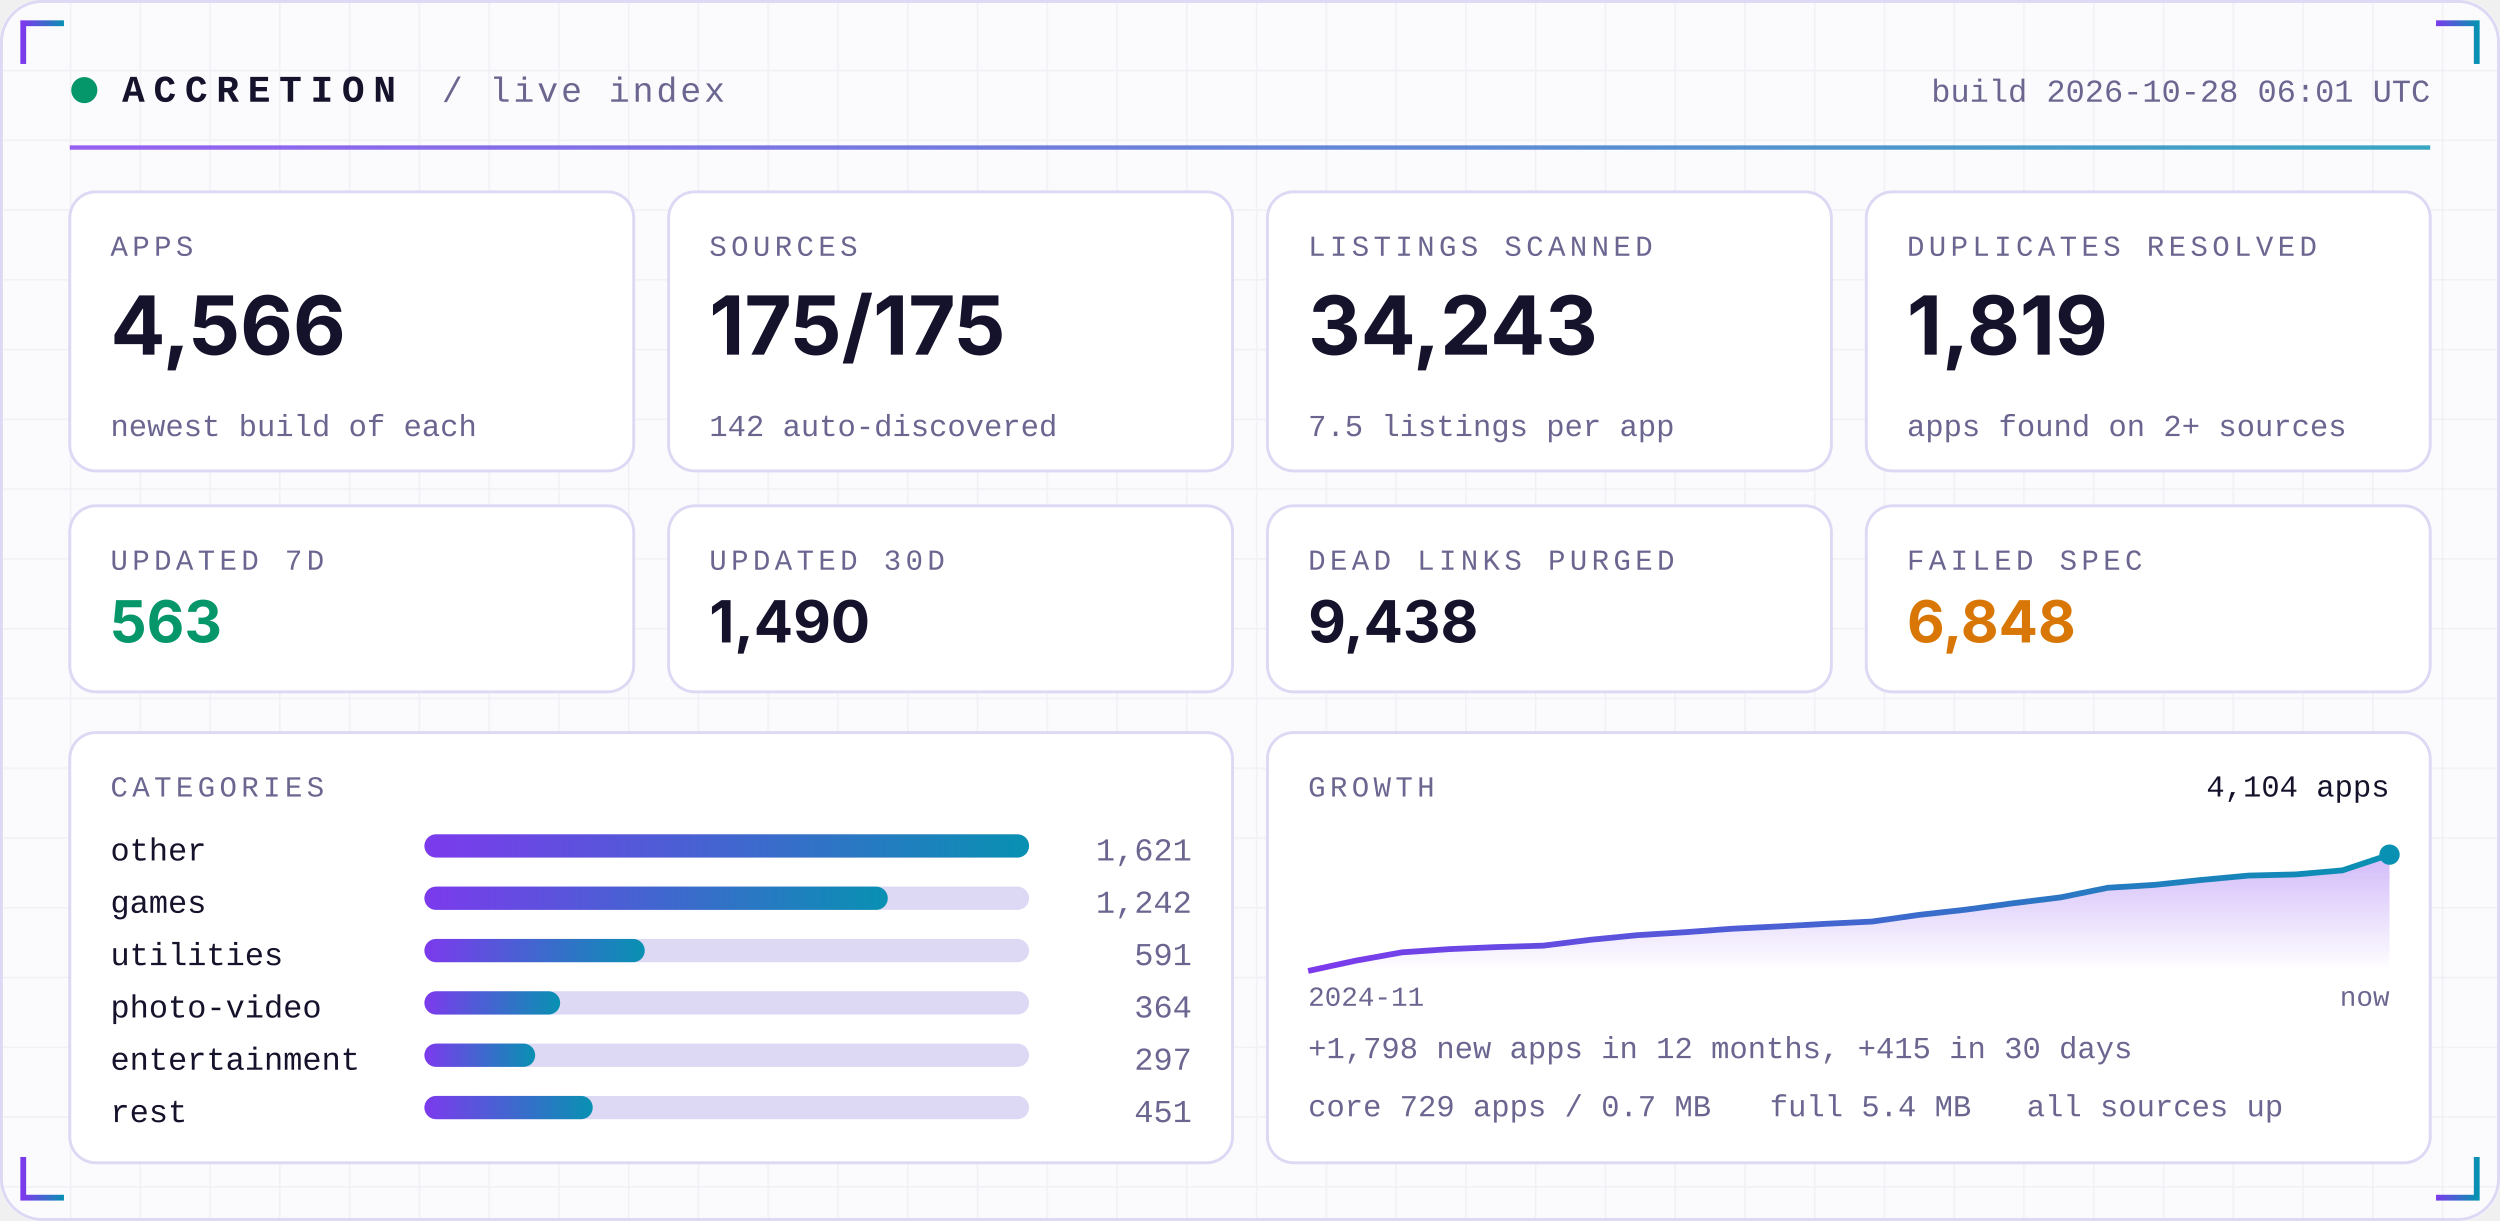
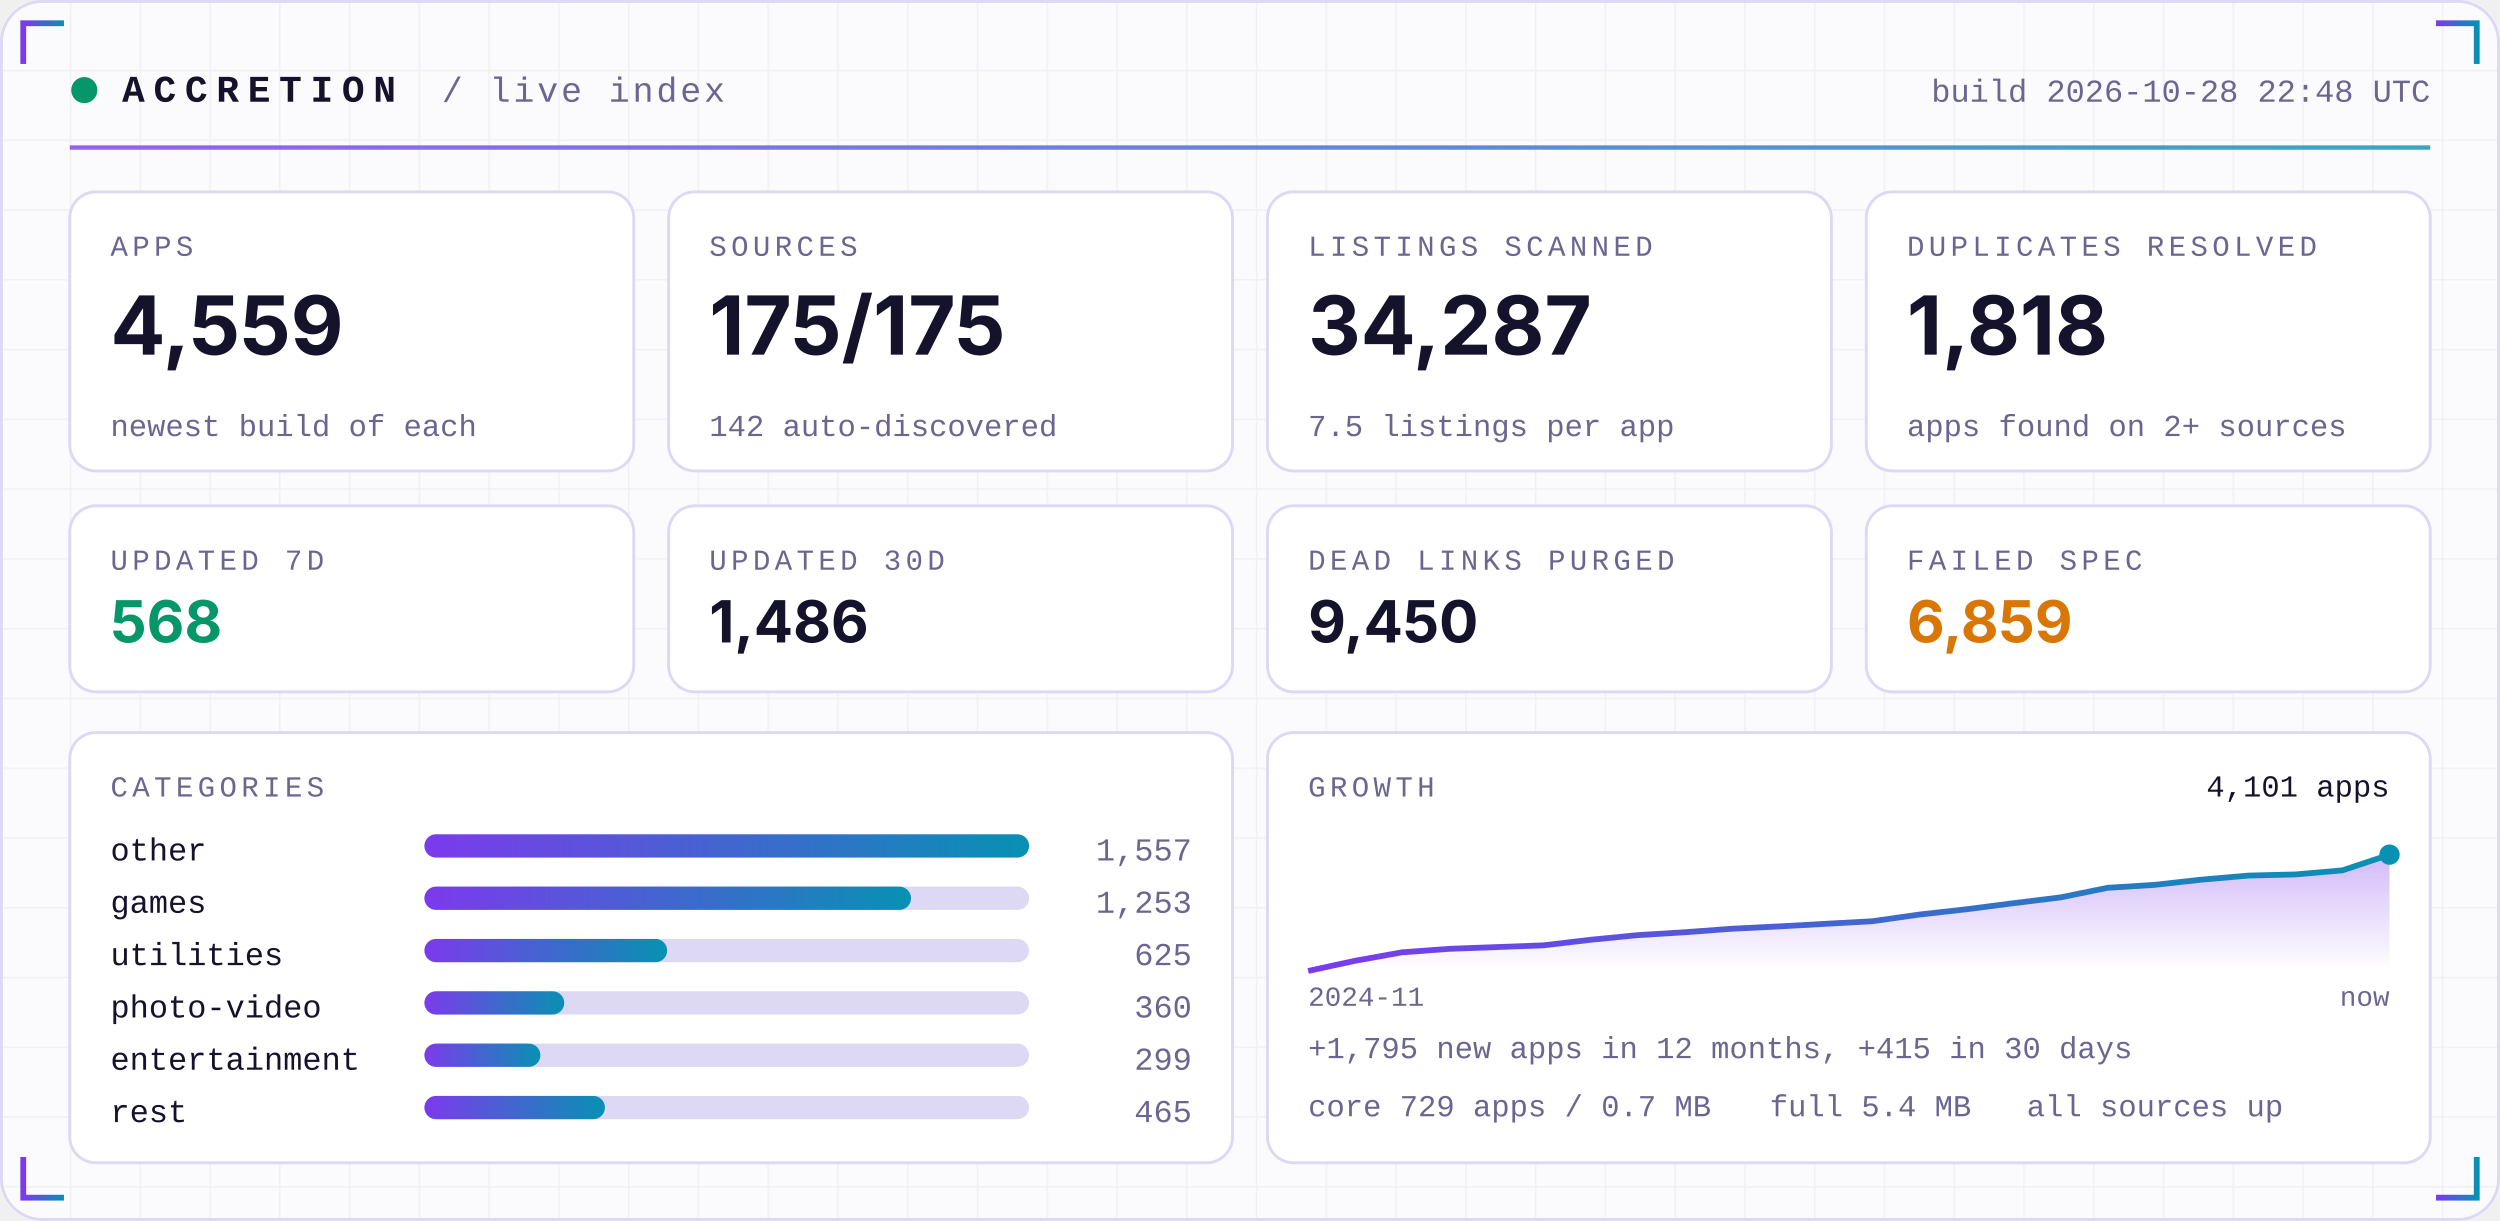
<svg xmlns="http://www.w3.org/2000/svg" width="860" height="420" viewBox="0 0 860 420" role="img">
  <defs>
    <linearGradient id="acc" x1="0" x2="1">
      <stop offset="0" stop-color="#7C3AED" />
      <stop offset="1" stop-color="#0891B2" />
    </linearGradient>
    <linearGradient id="area" x1="0" x2="0" y1="0" y2="1">
      <stop offset="0" stop-color="#7C3AED" stop-opacity="0.35" />
      <stop offset="1" stop-color="#7C3AED" stop-opacity="0" />
    </linearGradient>
    <pattern id="grid" width="24" height="24" patternUnits="userSpaceOnUse">
      <path d="M24 0H0V24" fill="none" stroke="#1E1B4B" stroke-opacity="0.05" />
    </pattern>
  </defs>
  <rect width="860" height="420" rx="14" fill="#FBFBFE" />
  <rect width="860" height="420" rx="14" fill="url(#grid)" />
  <rect x="0.5" y="0.5" width="859" height="419" rx="14" fill="none" stroke="#DDD8F3" />
  <path d="M8 22 V8 H22" stroke="url(#acc)" stroke-width="2" fill="none" />
  <path d="M852 22 V8 H838" stroke="url(#acc)" stroke-width="2" fill="none" />
  <path d="M8 398 V412 H22" stroke="url(#acc)" stroke-width="2" fill="none" />
  <path d="M852 398 V412 H838" stroke="url(#acc)" stroke-width="2" fill="none" />
  <circle cx="29" cy="31" r="4.5" fill="#059669">
    <animate attributeName="opacity" values="1;0.25;1" dur="2.4s" repeatCount="indefinite" />
  </circle>
  <text x="42" y="35" font-family="ui-monospace,SFMono-Regular,Menlo,Consolas,'Liberation Mono',monospace" font-size="13" font-weight="700" fill="#15122B" text-anchor="start" letter-spacing="3">ACCRETION</text>
  <text x="152" y="35" font-family="ui-monospace,SFMono-Regular,Menlo,Consolas,'Liberation Mono',monospace" font-size="12" font-weight="400" fill="#6A6690" text-anchor="start" letter-spacing="1">/ live index</text>
-   <text x="836" y="35" font-family="ui-monospace,SFMono-Regular,Menlo,Consolas,'Liberation Mono',monospace" font-size="11" font-weight="400" fill="#6A6690" text-anchor="end" letter-spacing="0">build 2026-10-28 06:01 UTC</text>
+   <text x="836" y="35" font-family="ui-monospace,SFMono-Regular,Menlo,Consolas,'Liberation Mono',monospace" font-size="11" font-weight="400" fill="#6A6690" text-anchor="end" letter-spacing="0">build 2026-10-28 22:48 UTC</text>
  <rect x="24" y="50" width="812" height="1.5" fill="url(#acc)" opacity="0.8" />
  <rect x="24.0" y="66" width="194.0" height="96" rx="9" fill="#FFFFFF" stroke="#DDD8F3" />
  <text x="38.0" y="88" font-family="ui-monospace,SFMono-Regular,Menlo,Consolas,'Liberation Mono',monospace" font-size="10" font-weight="400" fill="#6A6690" text-anchor="start" letter-spacing="1.5">APPS</text>
-   <text x="38.0" y="122" font-family="-apple-system,BlinkMacSystemFont,'Segoe UI',Inter,Helvetica,Arial,sans-serif" font-size="28" font-weight="700" fill="#15122B" text-anchor="start" letter-spacing="0">4,566</text>
+   <text x="38.0" y="122" font-family="-apple-system,BlinkMacSystemFont,'Segoe UI',Inter,Helvetica,Arial,sans-serif" font-size="28" font-weight="700" fill="#15122B" text-anchor="start" letter-spacing="0">4,559</text>
  <text x="38.0" y="150" font-family="ui-monospace,SFMono-Regular,Menlo,Consolas,'Liberation Mono',monospace" font-size="10.5" font-weight="400" fill="#6A6690" text-anchor="start" letter-spacing="0">newest build of each</text>
  <rect x="230.0" y="66" width="194.0" height="96" rx="9" fill="#FFFFFF" stroke="#DDD8F3" />
  <text x="244.0" y="88" font-family="ui-monospace,SFMono-Regular,Menlo,Consolas,'Liberation Mono',monospace" font-size="10" font-weight="400" fill="#6A6690" text-anchor="start" letter-spacing="1.5">SOURCES</text>
  <text x="244.0" y="122" font-family="-apple-system,BlinkMacSystemFont,'Segoe UI',Inter,Helvetica,Arial,sans-serif" font-size="28" font-weight="700" fill="#15122B" text-anchor="start" letter-spacing="0">175/175</text>
  <text x="244.0" y="150" font-family="ui-monospace,SFMono-Regular,Menlo,Consolas,'Liberation Mono',monospace" font-size="10.5" font-weight="400" fill="#6A6690" text-anchor="start" letter-spacing="0">142 auto-discovered</text>
  <rect x="436.0" y="66" width="194.0" height="96" rx="9" fill="#FFFFFF" stroke="#DDD8F3" />
  <text x="450.0" y="88" font-family="ui-monospace,SFMono-Regular,Menlo,Consolas,'Liberation Mono',monospace" font-size="10" font-weight="400" fill="#6A6690" text-anchor="start" letter-spacing="1.5">LISTINGS SCANNED</text>
-   <text x="450.0" y="122" font-family="-apple-system,BlinkMacSystemFont,'Segoe UI',Inter,Helvetica,Arial,sans-serif" font-size="28" font-weight="700" fill="#15122B" text-anchor="start" letter-spacing="0">34,243</text>
+   <text x="450.0" y="122" font-family="-apple-system,BlinkMacSystemFont,'Segoe UI',Inter,Helvetica,Arial,sans-serif" font-size="28" font-weight="700" fill="#15122B" text-anchor="start" letter-spacing="0">34,287</text>
  <text x="450.0" y="150" font-family="ui-monospace,SFMono-Regular,Menlo,Consolas,'Liberation Mono',monospace" font-size="10.5" font-weight="400" fill="#6A6690" text-anchor="start" letter-spacing="0">7.5 listings per app</text>
  <rect x="642.0" y="66" width="194.0" height="96" rx="9" fill="#FFFFFF" stroke="#DDD8F3" />
  <text x="656.0" y="88" font-family="ui-monospace,SFMono-Regular,Menlo,Consolas,'Liberation Mono',monospace" font-size="10" font-weight="400" fill="#6A6690" text-anchor="start" letter-spacing="1.5">DUPLICATES RESOLVED</text>
-   <text x="656.0" y="122" font-family="-apple-system,BlinkMacSystemFont,'Segoe UI',Inter,Helvetica,Arial,sans-serif" font-size="28" font-weight="700" fill="#15122B" text-anchor="start" letter-spacing="0">1,819</text>
+   <text x="656.0" y="122" font-family="-apple-system,BlinkMacSystemFont,'Segoe UI',Inter,Helvetica,Arial,sans-serif" font-size="28" font-weight="700" fill="#15122B" text-anchor="start" letter-spacing="0">1,818</text>
  <text x="656.0" y="150" font-family="ui-monospace,SFMono-Regular,Menlo,Consolas,'Liberation Mono',monospace" font-size="10.5" font-weight="400" fill="#6A6690" text-anchor="start" letter-spacing="0">apps found on 2+ sources</text>
  <rect x="24.0" y="174" width="194.0" height="64" rx="9" fill="#FFFFFF" stroke="#DDD8F3" />
  <text x="38.0" y="196" font-family="ui-monospace,SFMono-Regular,Menlo,Consolas,'Liberation Mono',monospace" font-size="10" font-weight="400" fill="#6A6690" text-anchor="start" letter-spacing="1.5">UPDATED 7D</text>
-   <text x="38.0" y="221" font-family="-apple-system,BlinkMacSystemFont,'Segoe UI',Inter,Helvetica,Arial,sans-serif" font-size="20" font-weight="700" fill="#059669" text-anchor="start" letter-spacing="0">563</text>
+   <text x="38.0" y="221" font-family="-apple-system,BlinkMacSystemFont,'Segoe UI',Inter,Helvetica,Arial,sans-serif" font-size="20" font-weight="700" fill="#059669" text-anchor="start" letter-spacing="0">568</text>
  <rect x="230.0" y="174" width="194.0" height="64" rx="9" fill="#FFFFFF" stroke="#DDD8F3" />
  <text x="244.0" y="196" font-family="ui-monospace,SFMono-Regular,Menlo,Consolas,'Liberation Mono',monospace" font-size="10" font-weight="400" fill="#6A6690" text-anchor="start" letter-spacing="1.5">UPDATED 30D</text>
-   <text x="244.0" y="221" font-family="-apple-system,BlinkMacSystemFont,'Segoe UI',Inter,Helvetica,Arial,sans-serif" font-size="20" font-weight="700" fill="#15122B" text-anchor="start" letter-spacing="0">1,490</text>
+   <text x="244.0" y="221" font-family="-apple-system,BlinkMacSystemFont,'Segoe UI',Inter,Helvetica,Arial,sans-serif" font-size="20" font-weight="700" fill="#15122B" text-anchor="start" letter-spacing="0">1,486</text>
  <rect x="436.0" y="174" width="194.0" height="64" rx="9" fill="#FFFFFF" stroke="#DDD8F3" />
  <text x="450.0" y="196" font-family="ui-monospace,SFMono-Regular,Menlo,Consolas,'Liberation Mono',monospace" font-size="10" font-weight="400" fill="#6A6690" text-anchor="start" letter-spacing="1.5">DEAD LINKS PURGED</text>
-   <text x="450.0" y="221" font-family="-apple-system,BlinkMacSystemFont,'Segoe UI',Inter,Helvetica,Arial,sans-serif" font-size="20" font-weight="700" fill="#15122B" text-anchor="start" letter-spacing="0">9,438</text>
+   <text x="450.0" y="221" font-family="-apple-system,BlinkMacSystemFont,'Segoe UI',Inter,Helvetica,Arial,sans-serif" font-size="20" font-weight="700" fill="#15122B" text-anchor="start" letter-spacing="0">9,450</text>
  <rect x="642.0" y="174" width="194.0" height="64" rx="9" fill="#FFFFFF" stroke="#DDD8F3" />
  <text x="656.0" y="196" font-family="ui-monospace,SFMono-Regular,Menlo,Consolas,'Liberation Mono',monospace" font-size="10" font-weight="400" fill="#6A6690" text-anchor="start" letter-spacing="1.5">FAILED SPEC</text>
-   <text x="656.0" y="221" font-family="-apple-system,BlinkMacSystemFont,'Segoe UI',Inter,Helvetica,Arial,sans-serif" font-size="20" font-weight="700" fill="#D97706" text-anchor="start" letter-spacing="0">6,848</text>
+   <text x="656.0" y="221" font-family="-apple-system,BlinkMacSystemFont,'Segoe UI',Inter,Helvetica,Arial,sans-serif" font-size="20" font-weight="700" fill="#D97706" text-anchor="start" letter-spacing="0">6,859</text>
  <rect x="24" y="252" width="400.0" height="148" rx="9" fill="#FFFFFF" stroke="#DDD8F3" />
  <rect x="436.0" y="252" width="400.0" height="148" rx="9" fill="#FFFFFF" stroke="#DDD8F3" />
  <text x="38" y="274" font-family="ui-monospace,SFMono-Regular,Menlo,Consolas,'Liberation Mono',monospace" font-size="10" font-weight="400" fill="#6A6690" text-anchor="start" letter-spacing="1.5">CATEGORIES</text>
  <text x="38" y="296" font-family="ui-monospace,SFMono-Regular,Menlo,Consolas,'Liberation Mono',monospace" font-size="11" font-weight="400" fill="#15122B" text-anchor="start" letter-spacing="0">other</text>
  <rect x="146" y="287" width="208.0" height="8" rx="4" fill="#DDD8F3" />
  <rect x="146" y="287" width="208.0" height="8" rx="4" fill="url(#acc)" />
-   <text x="410.0" y="296" font-family="ui-monospace,SFMono-Regular,Menlo,Consolas,'Liberation Mono',monospace" font-size="11" font-weight="400" fill="#6A6690" text-anchor="end" letter-spacing="0">1,621</text>
+   <text x="410.0" y="296" font-family="ui-monospace,SFMono-Regular,Menlo,Consolas,'Liberation Mono',monospace" font-size="11" font-weight="400" fill="#6A6690" text-anchor="end" letter-spacing="0">1,557</text>
  <text x="38" y="314" font-family="ui-monospace,SFMono-Regular,Menlo,Consolas,'Liberation Mono',monospace" font-size="11" font-weight="400" fill="#15122B" text-anchor="start" letter-spacing="0">games</text>
  <rect x="146" y="305" width="208.0" height="8" rx="4" fill="#DDD8F3" />
-   <rect x="146" y="305" width="159.4" height="8" rx="4" fill="url(#acc)" />
-   <text x="410.0" y="314" font-family="ui-monospace,SFMono-Regular,Menlo,Consolas,'Liberation Mono',monospace" font-size="11" font-weight="400" fill="#6A6690" text-anchor="end" letter-spacing="0">1,242</text>
+   <rect x="146" y="305" width="167.4" height="8" rx="4" fill="url(#acc)" />
+   <text x="410.0" y="314" font-family="ui-monospace,SFMono-Regular,Menlo,Consolas,'Liberation Mono',monospace" font-size="11" font-weight="400" fill="#6A6690" text-anchor="end" letter-spacing="0">1,253</text>
  <text x="38" y="332" font-family="ui-monospace,SFMono-Regular,Menlo,Consolas,'Liberation Mono',monospace" font-size="11" font-weight="400" fill="#15122B" text-anchor="start" letter-spacing="0">utilities</text>
  <rect x="146" y="323" width="208.0" height="8" rx="4" fill="#DDD8F3" />
-   <rect x="146" y="323" width="75.8" height="8" rx="4" fill="url(#acc)" />
-   <text x="410.0" y="332" font-family="ui-monospace,SFMono-Regular,Menlo,Consolas,'Liberation Mono',monospace" font-size="11" font-weight="400" fill="#6A6690" text-anchor="end" letter-spacing="0">591</text>
+   <rect x="146" y="323" width="83.5" height="8" rx="4" fill="url(#acc)" />
+   <text x="410.0" y="332" font-family="ui-monospace,SFMono-Regular,Menlo,Consolas,'Liberation Mono',monospace" font-size="11" font-weight="400" fill="#6A6690" text-anchor="end" letter-spacing="0">625</text>
  <text x="38" y="350" font-family="ui-monospace,SFMono-Regular,Menlo,Consolas,'Liberation Mono',monospace" font-size="11" font-weight="400" fill="#15122B" text-anchor="start" letter-spacing="0">photo-video</text>
  <rect x="146" y="341" width="208.0" height="8" rx="4" fill="#DDD8F3" />
-   <rect x="146" y="341" width="46.7" height="8" rx="4" fill="url(#acc)" />
-   <text x="410.0" y="350" font-family="ui-monospace,SFMono-Regular,Menlo,Consolas,'Liberation Mono',monospace" font-size="11" font-weight="400" fill="#6A6690" text-anchor="end" letter-spacing="0">364</text>
+   <rect x="146" y="341" width="48.1" height="8" rx="4" fill="url(#acc)" />
+   <text x="410.0" y="350" font-family="ui-monospace,SFMono-Regular,Menlo,Consolas,'Liberation Mono',monospace" font-size="11" font-weight="400" fill="#6A6690" text-anchor="end" letter-spacing="0">360</text>
  <text x="38" y="368" font-family="ui-monospace,SFMono-Regular,Menlo,Consolas,'Liberation Mono',monospace" font-size="11" font-weight="400" fill="#15122B" text-anchor="start" letter-spacing="0">entertainment</text>
  <rect x="146" y="359" width="208.0" height="8" rx="4" fill="#DDD8F3" />
-   <rect x="146" y="359" width="38.1" height="8" rx="4" fill="url(#acc)" />
-   <text x="410.0" y="368" font-family="ui-monospace,SFMono-Regular,Menlo,Consolas,'Liberation Mono',monospace" font-size="11" font-weight="400" fill="#6A6690" text-anchor="end" letter-spacing="0">297</text>
+   <rect x="146" y="359" width="39.9" height="8" rx="4" fill="url(#acc)" />
+   <text x="410.0" y="368" font-family="ui-monospace,SFMono-Regular,Menlo,Consolas,'Liberation Mono',monospace" font-size="11" font-weight="400" fill="#6A6690" text-anchor="end" letter-spacing="0">299</text>
  <text x="38" y="386" font-family="ui-monospace,SFMono-Regular,Menlo,Consolas,'Liberation Mono',monospace" font-size="11" font-weight="400" fill="#15122B" text-anchor="start" letter-spacing="0">rest</text>
  <rect x="146" y="377" width="208.0" height="8" rx="4" fill="#DDD8F3" />
-   <rect x="146" y="377" width="57.9" height="8" rx="4" fill="url(#acc)" />
-   <text x="410.0" y="386" font-family="ui-monospace,SFMono-Regular,Menlo,Consolas,'Liberation Mono',monospace" font-size="11" font-weight="400" fill="#6A6690" text-anchor="end" letter-spacing="0">451</text>
+   <rect x="146" y="377" width="62.1" height="8" rx="4" fill="url(#acc)" />
+   <text x="410.0" y="386" font-family="ui-monospace,SFMono-Regular,Menlo,Consolas,'Liberation Mono',monospace" font-size="11" font-weight="400" fill="#6A6690" text-anchor="end" letter-spacing="0">465</text>
  <text x="450.0" y="274" font-family="ui-monospace,SFMono-Regular,Menlo,Consolas,'Liberation Mono',monospace" font-size="10" font-weight="400" fill="#6A6690" text-anchor="start" letter-spacing="1.5">GROWTH</text>
-   <polygon points="450.0,334 450.0,334.0 466.2,330.5 482.3,327.6 498.5,326.5 514.7,325.8 530.9,325.3 547.0,323.3 563.2,321.7 579.4,320.7 595.6,319.5 611.7,318.7 627.9,317.8 644.1,317.0 660.3,314.7 676.4,312.9 692.6,310.7 708.8,308.7 725.0,305.4 741.1,304.4 757.3,302.7 773.5,301.2 789.7,300.8 805.8,299.4 822.0,294.0 822.0,334" fill="url(#area)" />
-   <polyline points="450.0,334.0 466.2,330.5 482.3,327.6 498.5,326.5 514.7,325.8 530.9,325.3 547.0,323.3 563.2,321.7 579.4,320.7 595.6,319.5 611.7,318.7 627.9,317.8 644.1,317.0 660.3,314.7 676.4,312.9 692.6,310.7 708.8,308.7 725.0,305.4 741.1,304.4 757.3,302.7 773.5,301.2 789.7,300.8 805.8,299.4 822.0,294.0" fill="none" stroke="url(#acc)" stroke-width="2" stroke-linejoin="round" />
+   <polygon points="450.0,334 450.0,334.0 466.2,330.5 482.3,327.6 498.5,326.4 514.7,325.8 530.9,325.2 547.0,323.3 563.2,321.7 579.4,320.7 595.6,319.5 611.7,318.7 627.9,317.8 644.1,316.9 660.3,314.6 676.4,312.8 692.6,310.7 708.8,308.7 725.0,305.4 741.1,304.4 757.3,302.6 773.5,301.2 789.7,300.8 805.8,299.4 822.0,294.0 822.0,334" fill="url(#area)" />
+   <polyline points="450.0,334.0 466.2,330.5 482.3,327.6 498.5,326.4 514.7,325.8 530.9,325.2 547.0,323.3 563.2,321.7 579.4,320.7 595.6,319.5 611.7,318.7 627.9,317.8 644.1,316.9 660.3,314.6 676.4,312.8 692.6,310.7 708.8,308.7 725.0,305.4 741.1,304.4 757.3,302.6 773.5,301.2 789.7,300.8 805.8,299.4 822.0,294.0" fill="none" stroke="url(#acc)" stroke-width="2" stroke-linejoin="round" />
  <circle cx="822.0" cy="294.0" r="3.5" fill="#0891B2" />
-   <text x="822.0" y="274" font-family="ui-monospace,SFMono-Regular,Menlo,Consolas,'Liberation Mono',monospace" font-size="10.5" font-weight="400" fill="#15122B" text-anchor="end" letter-spacing="0">4,104 apps</text>
+   <text x="822.0" y="274" font-family="ui-monospace,SFMono-Regular,Menlo,Consolas,'Liberation Mono',monospace" font-size="10.5" font-weight="400" fill="#15122B" text-anchor="end" letter-spacing="0">4,101 apps</text>
  <text x="450.0" y="346" font-family="ui-monospace,SFMono-Regular,Menlo,Consolas,'Liberation Mono',monospace" font-size="9.5" font-weight="400" fill="#6A6690" text-anchor="start" letter-spacing="0">2024-11</text>
  <text x="822.0" y="346" font-family="ui-monospace,SFMono-Regular,Menlo,Consolas,'Liberation Mono',monospace" font-size="9.5" font-weight="400" fill="#6A6690" text-anchor="end" letter-spacing="0">now</text>
-   <text x="450.0" y="364" font-family="ui-monospace,SFMono-Regular,Menlo,Consolas,'Liberation Mono',monospace" font-size="10.5" font-weight="400" fill="#6A6690" text-anchor="start" letter-spacing="0">+1,798 new apps in 12 months, +415 in 30 days</text>
+   <text x="450.0" y="364" font-family="ui-monospace,SFMono-Regular,Menlo,Consolas,'Liberation Mono',monospace" font-size="10.5" font-weight="400" fill="#6A6690" text-anchor="start" letter-spacing="0">+1,795 new apps in 12 months, +415 in 30 days</text>
  <text x="450.0" y="384" font-family="ui-monospace,SFMono-Regular,Menlo,Consolas,'Liberation Mono',monospace" font-size="10.5" font-weight="400" fill="#6A6690" text-anchor="start" letter-spacing="0">core 729 apps / 0.7 MB</text>
  <text x="608.8" y="384" font-family="ui-monospace,SFMono-Regular,Menlo,Consolas,'Liberation Mono',monospace" font-size="10.5" font-weight="400" fill="#6A6690" text-anchor="start" letter-spacing="0">full 5.4 MB</text>
  <text x="697.2" y="384" font-family="ui-monospace,SFMono-Regular,Menlo,Consolas,'Liberation Mono',monospace" font-size="10.5" font-weight="400" fill="#6A6690" text-anchor="start" letter-spacing="0">all sources up</text>
</svg>
